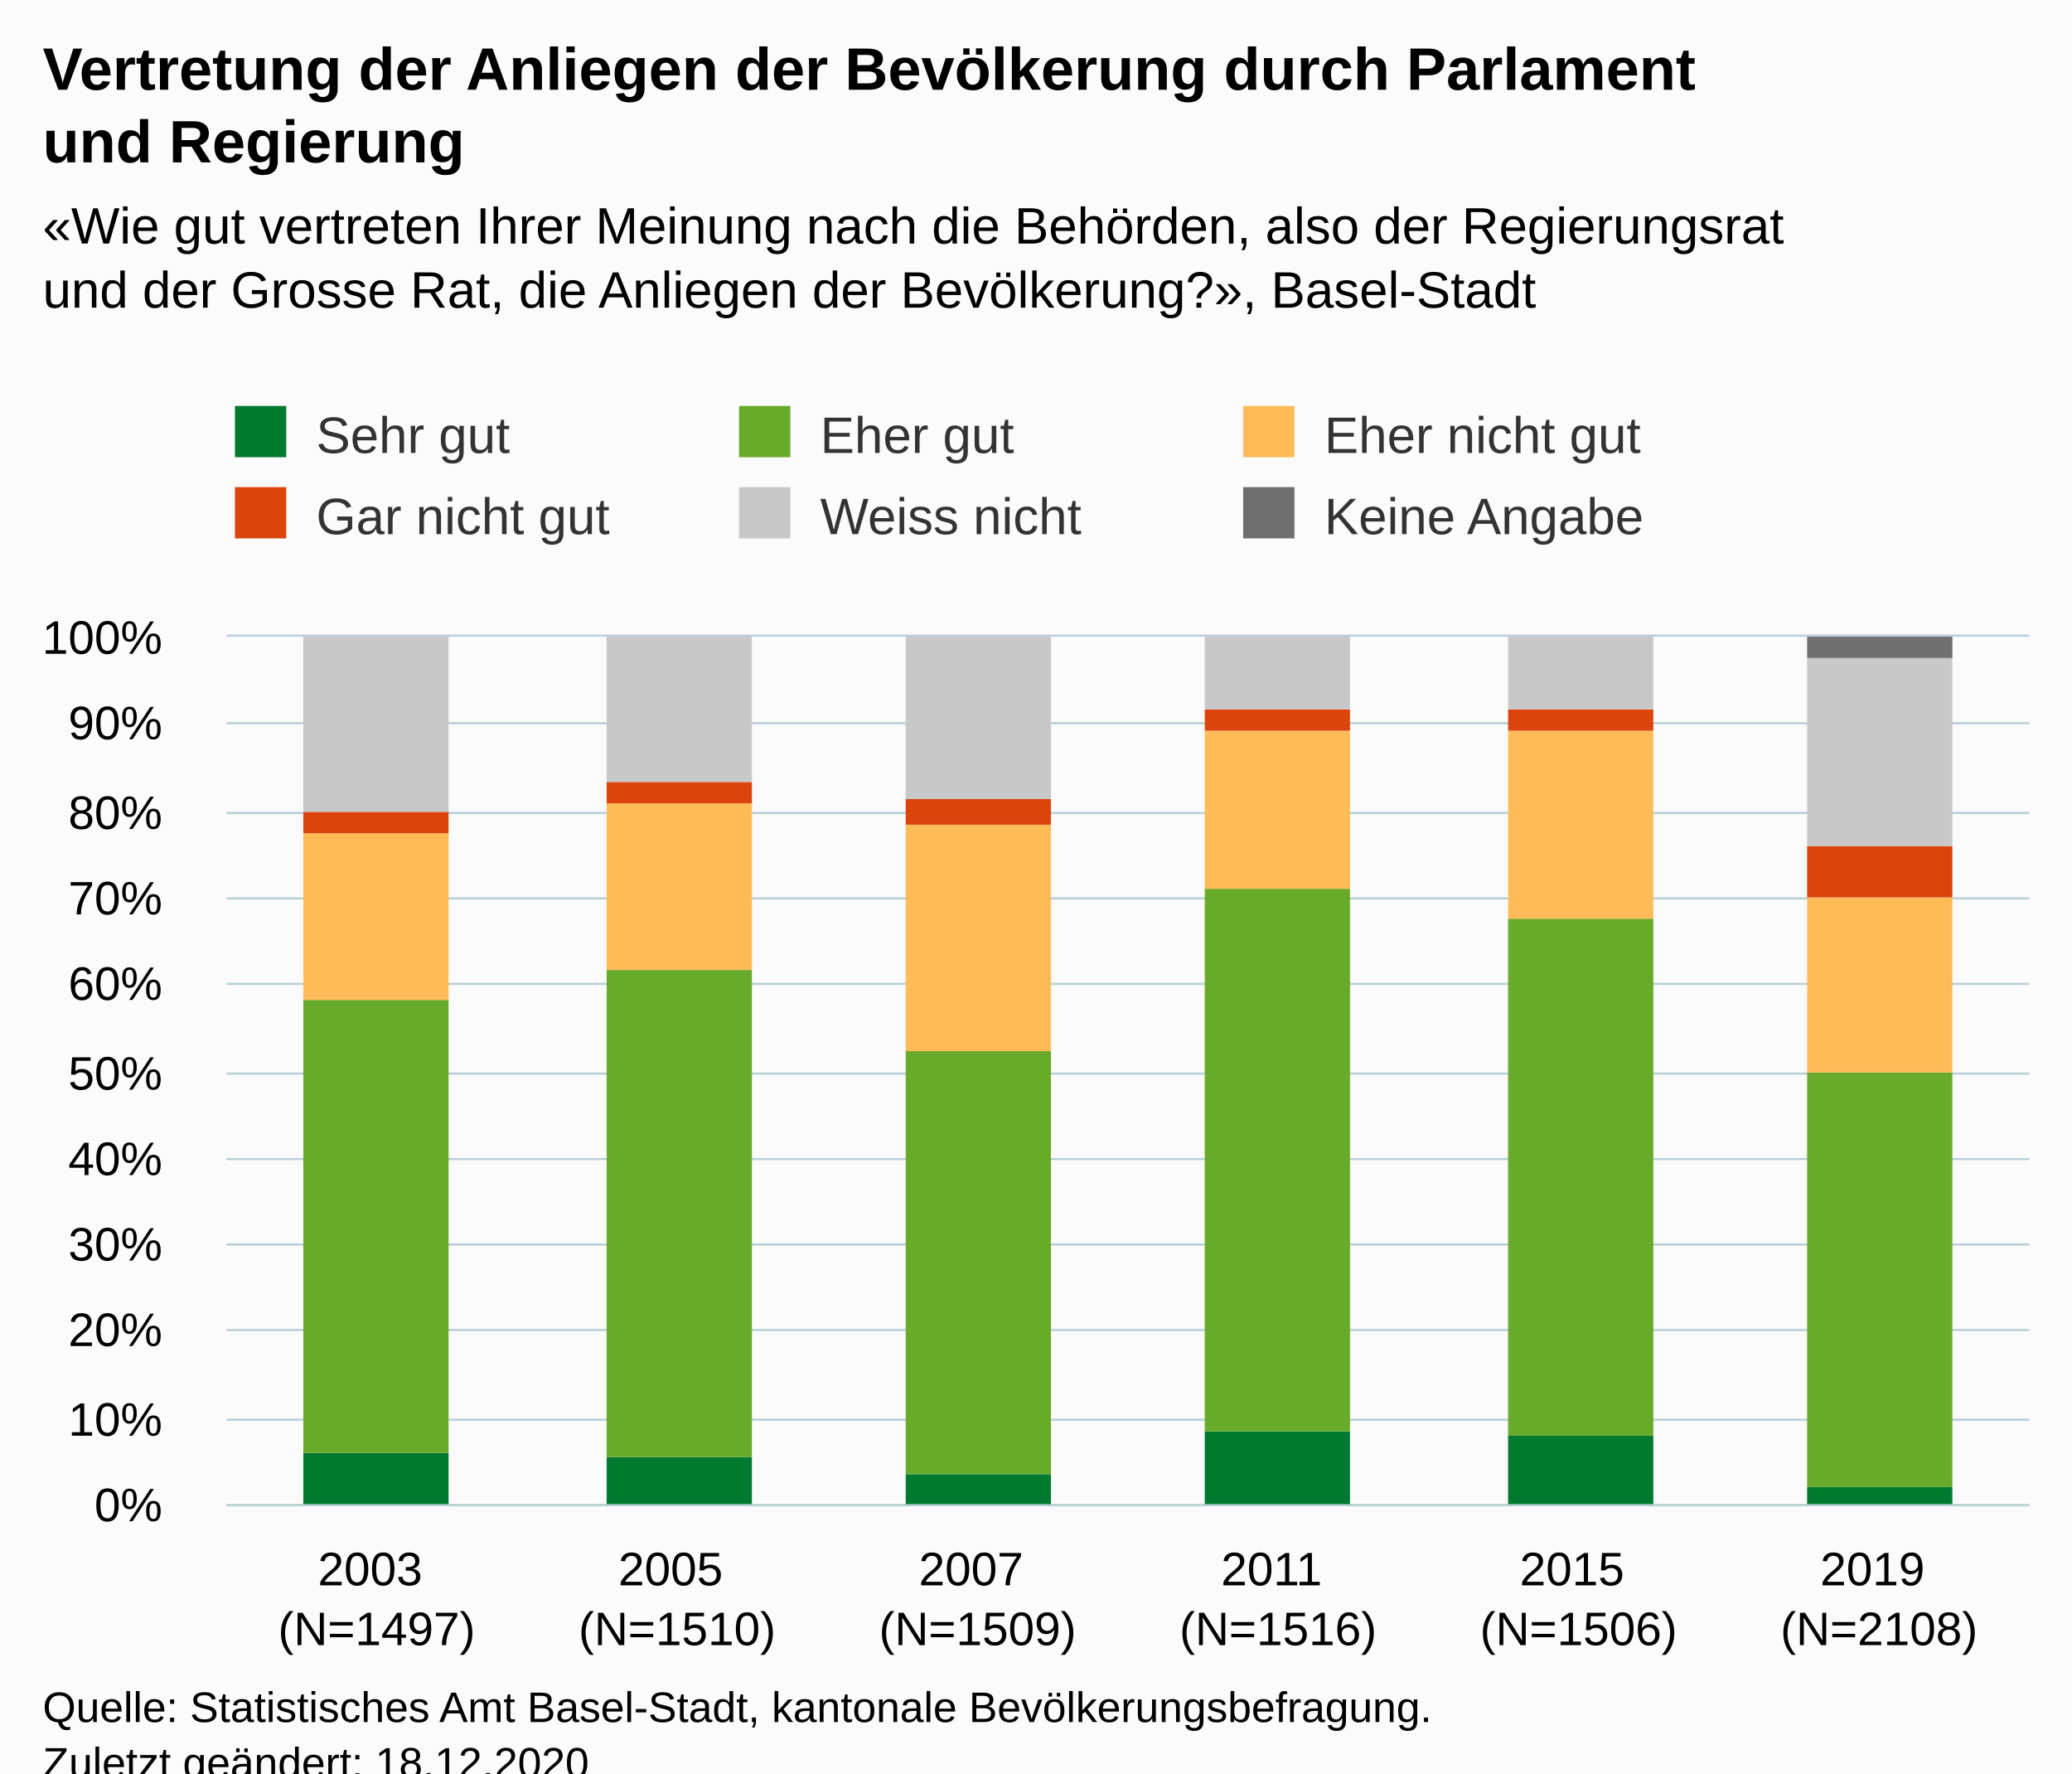
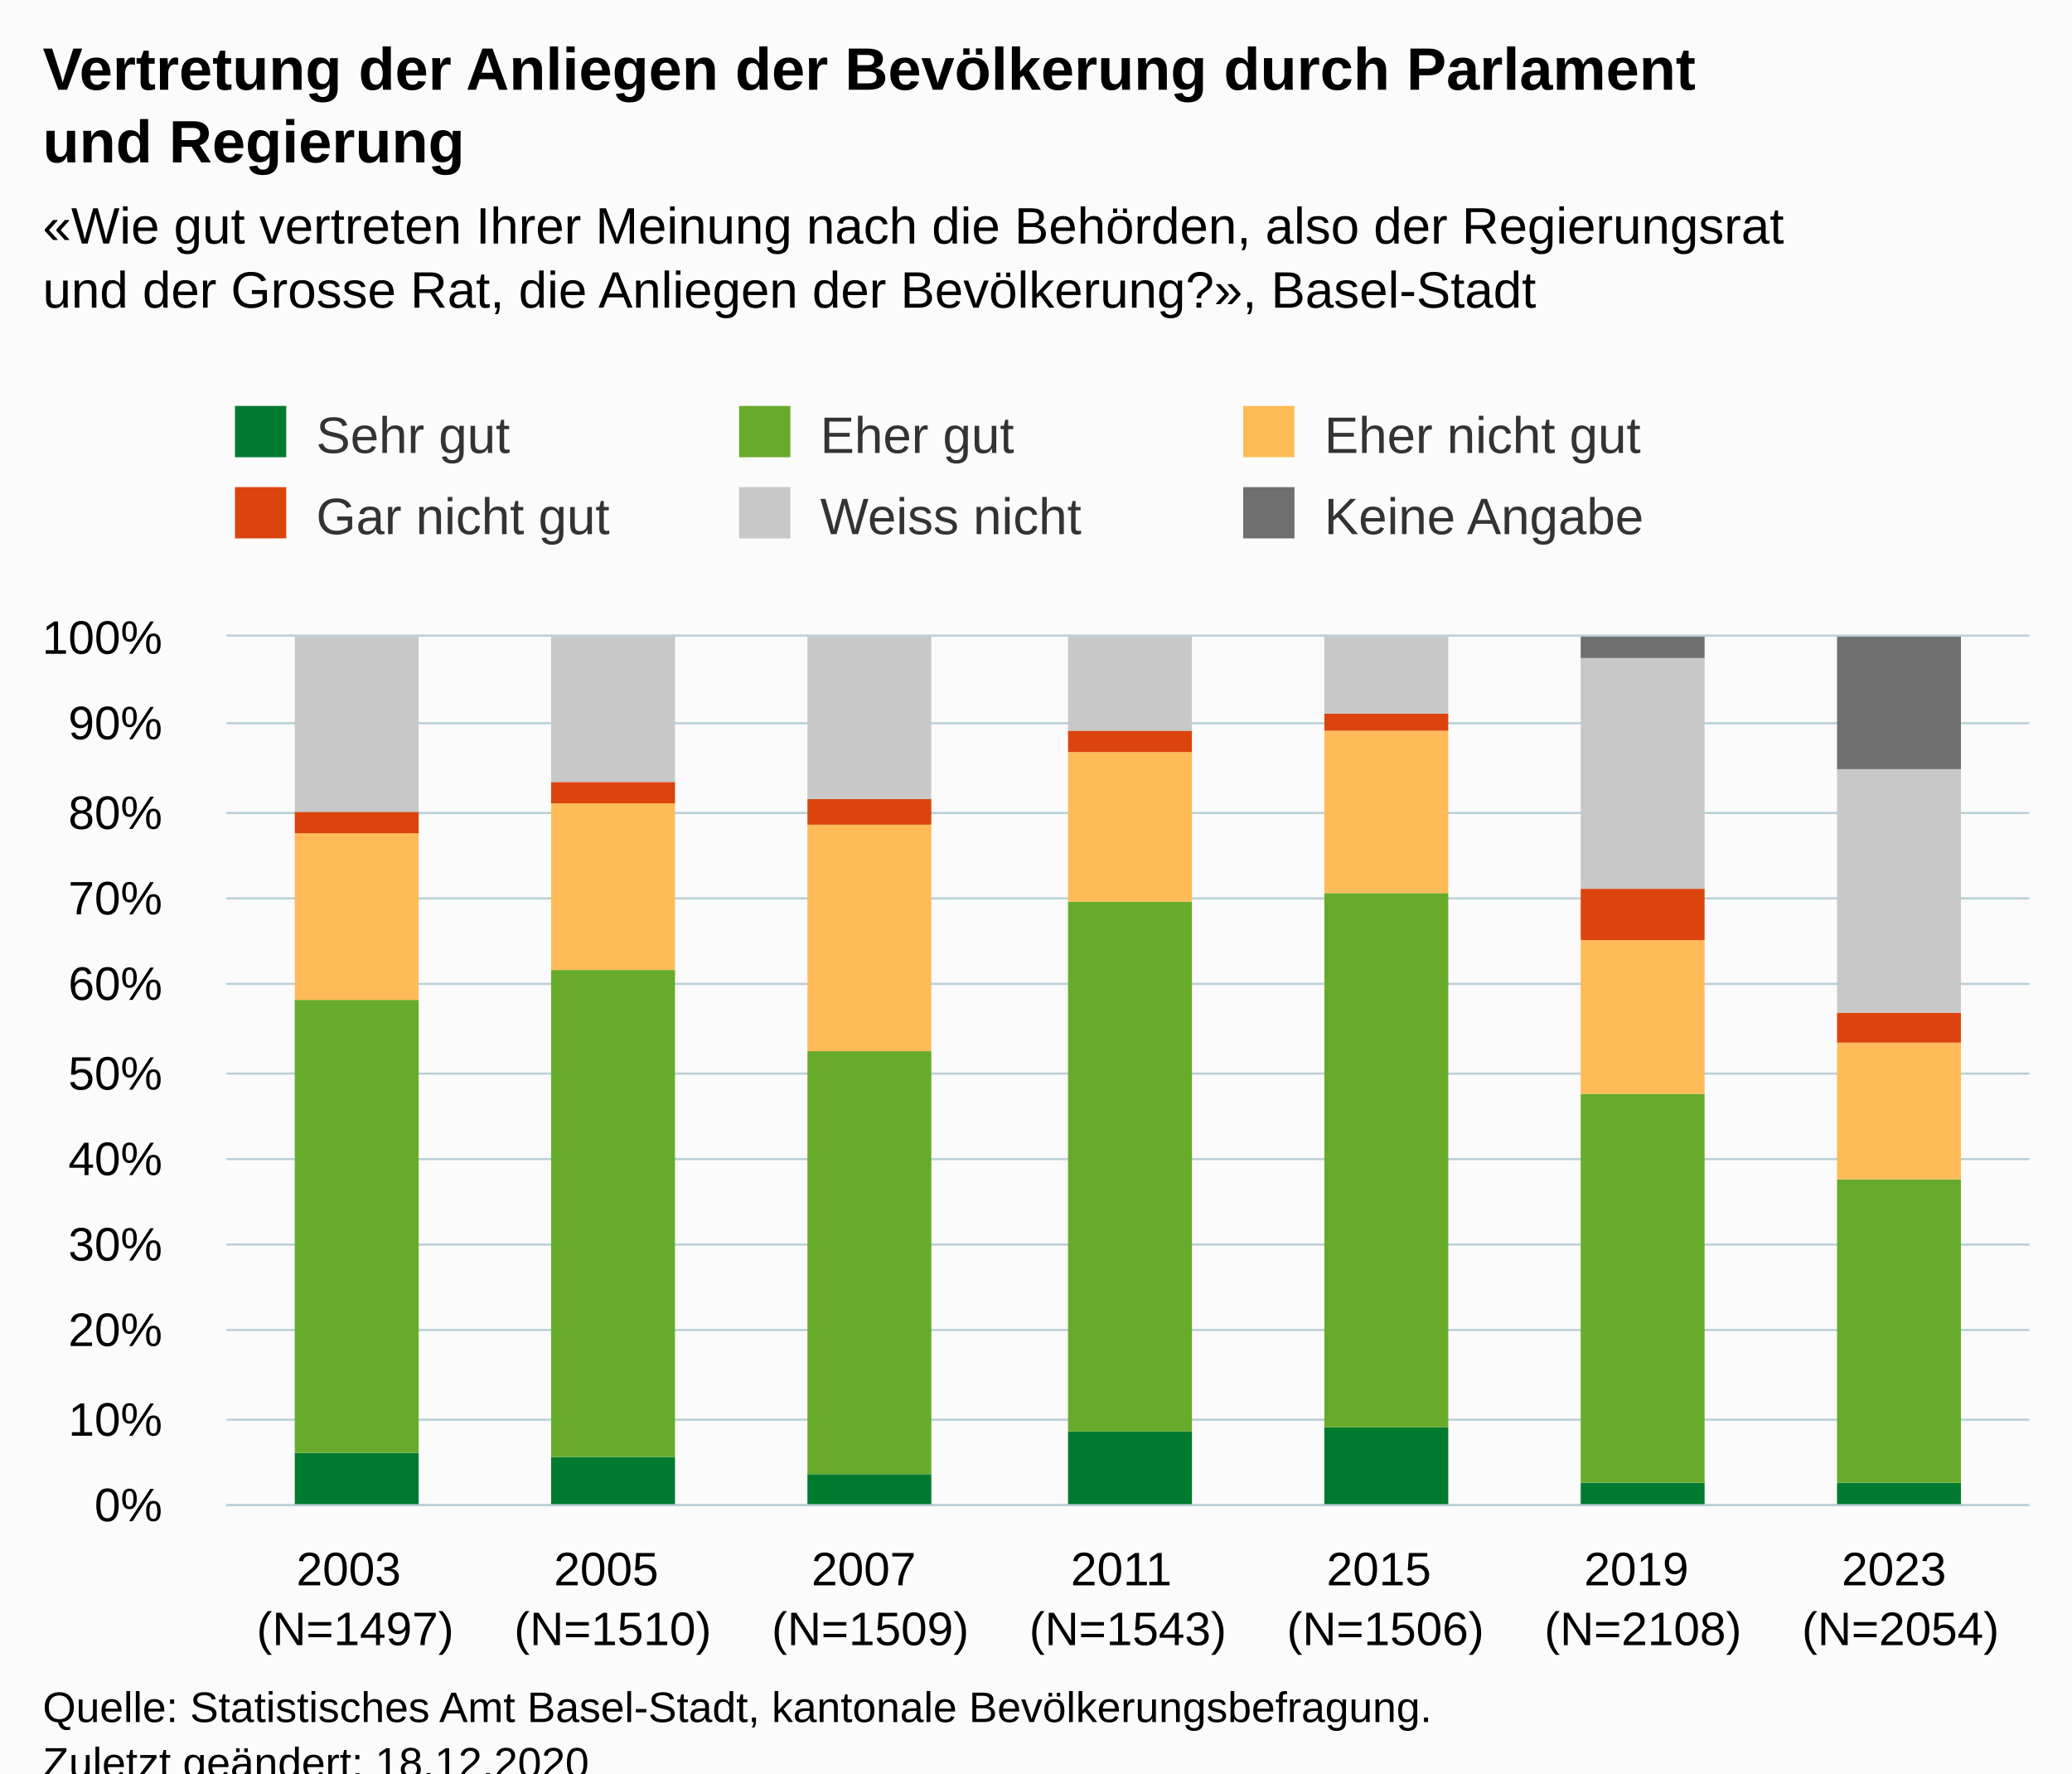
<svg xmlns="http://www.w3.org/2000/svg" version="1.1" class="highcharts-root" style="font-family:Arial;font-size:12px;" viewBox="0 0 485 415">
  <defs>
-     <clipPath id="highcharts-k5wdx2d-43-">
+     <clipPath id="highcharts-2vybbcp-49-">
      <rect x="0" y="0" width="422" height="203" fill="none" />
    </clipPath>
-     <clipPath id="highcharts-k5wdx2d-50-">
+     <clipPath id="highcharts-2vybbcp-57-">
      <rect x="0" y="0" width="422" height="203" fill="none" />
    </clipPath>
-     <clipPath id="highcharts-k5wdx2d-81-">
+     <clipPath id="highcharts-2vybbcp-93-">
      <rect x="53" y="149" width="422" height="203" fill="none" />
    </clipPath>
  </defs>
  <rect fill="#fbfbfb" class="highcharts-background" x="0" y="0" width="485" height="428" rx="0" ry="0" />
  <rect fill="none" class="highcharts-plot-background" x="53" y="149" width="422" height="203" />
  <g class="highcharts-pane-group" data-z-index="0" />
  <g class="highcharts-grid highcharts-xaxis-grid" data-z-index="1">
-     <path fill="none" data-z-index="1" class="highcharts-grid-line" d="M 122.5 149 L 122.5 352" opacity="1" />
-     <path fill="none" data-z-index="1" class="highcharts-grid-line" d="M 193.5 149 L 193.5 352" opacity="1" />
-     <path fill="none" data-z-index="1" class="highcharts-grid-line" d="M 263.5 149 L 263.5 352" opacity="1" />
-     <path fill="none" data-z-index="1" class="highcharts-grid-line" d="M 333.5 149 L 333.5 352" opacity="1" />
-     <path fill="none" data-z-index="1" class="highcharts-grid-line" d="M 404.5 149 L 404.5 352" opacity="1" />
+     <path fill="none" data-z-index="1" class="highcharts-grid-line" d="M 112.5 149 L 112.5 352" opacity="1" />
+     <path fill="none" data-z-index="1" class="highcharts-grid-line" d="M 173.5 149 L 173.5 352" opacity="1" />
+     <path fill="none" data-z-index="1" class="highcharts-grid-line" d="M 233.5 149 L 233.5 352" opacity="1" />
+     <path fill="none" data-z-index="1" class="highcharts-grid-line" d="M 293.5 149 L 293.5 352" opacity="1" />
+     <path fill="none" data-z-index="1" class="highcharts-grid-line" d="M 353.5 149 L 353.5 352" opacity="1" />
+     <path fill="none" data-z-index="1" class="highcharts-grid-line" d="M 414.5 149 L 414.5 352" opacity="1" />
    <path fill="none" data-z-index="1" class="highcharts-grid-line" d="M 474.5 149 L 474.5 352" opacity="1" />
    <path fill="none" data-z-index="1" class="highcharts-grid-line" d="M 52.5 149 L 52.5 352" opacity="1" />
  </g>
  <g class="highcharts-grid highcharts-yaxis-grid" data-z-index="1">
    <path fill="none" stroke="#B9CFD7" stroke-width="0.5" data-z-index="1" class="highcharts-grid-line" d="M 53 352.25 L 475 352.25" opacity="1" />
    <path fill="none" stroke="#B9CFD7" stroke-width="0.5" data-z-index="1" class="highcharts-grid-line" d="M 53 332.25 L 475 332.25" opacity="1" />
    <path fill="none" stroke="#B9CFD7" stroke-width="0.5" data-z-index="1" class="highcharts-grid-line" d="M 53 311.25 L 475 311.25" opacity="1" />
    <path fill="none" stroke="#B9CFD7" stroke-width="0.5" data-z-index="1" class="highcharts-grid-line" d="M 53 291.25 L 475 291.25" opacity="1" />
    <path fill="none" stroke="#B9CFD7" stroke-width="0.5" data-z-index="1" class="highcharts-grid-line" d="M 53 271.25 L 475 271.25" opacity="1" />
    <path fill="none" stroke="#B9CFD7" stroke-width="0.5" data-z-index="1" class="highcharts-grid-line" d="M 53 251.25 L 475 251.25" opacity="1" />
    <path fill="none" stroke="#B9CFD7" stroke-width="0.5" data-z-index="1" class="highcharts-grid-line" d="M 53 230.25 L 475 230.25" opacity="1" />
    <path fill="none" stroke="#B9CFD7" stroke-width="0.5" data-z-index="1" class="highcharts-grid-line" d="M 53 210.25 L 475 210.25" opacity="1" />
    <path fill="none" stroke="#B9CFD7" stroke-width="0.5" data-z-index="1" class="highcharts-grid-line" d="M 53 190.25 L 475 190.25" opacity="1" />
    <path fill="none" stroke="#B9CFD7" stroke-width="0.5" data-z-index="1" class="highcharts-grid-line" d="M 53 169.25 L 475 169.25" opacity="1" />
    <path fill="none" stroke="#B9CFD7" stroke-width="0.5" data-z-index="1" class="highcharts-grid-line" d="M 53 148.75 L 475 148.75" opacity="1" />
  </g>
  <rect fill="none" class="highcharts-plot-border" data-z-index="1" x="53" y="149" width="422" height="203" />
  <g class="highcharts-axis highcharts-xaxis" data-z-index="2">
    <path fill="none" class="highcharts-axis-line" stroke="#B9CFD7" stroke-width="0.5" data-z-index="7" d="M 53 352.25 L 475 352.25" />
  </g>
  <g class="highcharts-axis highcharts-yaxis" data-z-index="2">
    <path fill="none" class="highcharts-axis-line" data-z-index="7" d="M 53 149 L 53 352" />
  </g>
  <g class="highcharts-series-group" data-z-index="3">
-     <g class="highcharts-series highcharts-series-0 highcharts-column-series" data-z-index="0.1" opacity="1" transform="translate(53,149) scale(1 1)" clip-path="url(#highcharts-k5wdx2d-50-)">
-       <rect x="18" y="191" width="34" height="13" fill="#007a2f" opacity="1" class="highcharts-point" />
-       <rect x="89" y="192" width="34" height="12" fill="#007a2f" opacity="1" class="highcharts-point" />
-       <rect x="159" y="196" width="34" height="8" fill="#007a2f" opacity="1" class="highcharts-point" />
-       <rect x="229" y="186" width="34" height="18" fill="#007a2f" opacity="1" class="highcharts-point" />
-       <rect x="300" y="187" width="34" height="17" fill="#007a2f" opacity="1" class="highcharts-point" />
-       <rect x="370" y="199" width="34" height="5" fill="#007a2f" opacity="1" class="highcharts-point" />
+     <g class="highcharts-series highcharts-series-0 highcharts-column-series" data-z-index="0.1" opacity="1" transform="translate(53,149) scale(1 1)" clip-path="url(#highcharts-2vybbcp-57-)">
+       <rect x="16" y="191" width="29" height="13" fill="#007a2f" opacity="1" class="highcharts-point" />
+       <rect x="76" y="192" width="29" height="12" fill="#007a2f" opacity="1" class="highcharts-point" />
+       <rect x="136" y="196" width="29" height="8" fill="#007a2f" opacity="1" class="highcharts-point" />
+       <rect x="197" y="186" width="29" height="18" fill="#007a2f" opacity="1" class="highcharts-point" />
+       <rect x="257" y="185" width="29" height="19" fill="#007a2f" opacity="1" class="highcharts-point" />
+       <rect x="317" y="198" width="29" height="6" fill="#007a2f" opacity="1" class="highcharts-point" />
+       <rect x="377" y="198" width="29" height="6" fill="#007a2f" opacity="1" class="highcharts-point" />
    </g>
    <g class="highcharts-markers highcharts-series-0 highcharts-column-series" data-z-index="0.1" opacity="1" transform="translate(53,149) scale(1 1)" clip-path="none" />
-     <g class="highcharts-series highcharts-series-1 highcharts-column-series" data-z-index="0.1" opacity="1" transform="translate(53,149) scale(1 1)" clip-path="url(#highcharts-k5wdx2d-50-)">
-       <rect x="18" y="85" width="34" height="106" fill="#68ab2b" opacity="1" class="highcharts-point" />
-       <rect x="89" y="78" width="34" height="114" fill="#68ab2b" opacity="1" class="highcharts-point" />
-       <rect x="159" y="97" width="34" height="99" fill="#68ab2b" opacity="1" class="highcharts-point" />
-       <rect x="229" y="59" width="34" height="127" fill="#68ab2b" opacity="1" class="highcharts-point" />
-       <rect x="300" y="66" width="34" height="121" fill="#68ab2b" opacity="1" class="highcharts-point" />
-       <rect x="370" y="102" width="34" height="97" fill="#68ab2b" opacity="1" class="highcharts-point" />
+     <g class="highcharts-series highcharts-series-1 highcharts-column-series" data-z-index="0.1" opacity="1" transform="translate(53,149) scale(1 1)" clip-path="url(#highcharts-2vybbcp-57-)">
+       <rect x="16" y="85" width="29" height="106" fill="#68ab2b" opacity="1" class="highcharts-point" />
+       <rect x="76" y="78" width="29" height="114" fill="#68ab2b" opacity="1" class="highcharts-point" />
+       <rect x="136" y="97" width="29" height="99" fill="#68ab2b" opacity="1" class="highcharts-point" />
+       <rect x="197" y="62" width="29" height="124" fill="#68ab2b" opacity="1" class="highcharts-point" />
+       <rect x="257" y="60" width="29" height="125" fill="#68ab2b" opacity="1" class="highcharts-point" />
+       <rect x="317" y="107" width="29" height="91" fill="#68ab2b" opacity="1" class="highcharts-point" />
+       <rect x="377" y="127" width="29" height="71" fill="#68ab2b" opacity="1" class="highcharts-point" />
    </g>
    <g class="highcharts-markers highcharts-series-1 highcharts-column-series" data-z-index="0.1" opacity="1" transform="translate(53,149) scale(1 1)" clip-path="none" />
-     <g class="highcharts-series highcharts-series-2 highcharts-column-series" data-z-index="0.1" opacity="1" transform="translate(53,149) scale(1 1)" clip-path="url(#highcharts-k5wdx2d-50-)">
-       <rect x="18" y="46" width="34" height="39" fill="#ffbb58" opacity="1" class="highcharts-point" />
-       <rect x="89" y="39" width="34" height="39" fill="#ffbb58" opacity="1" class="highcharts-point" />
-       <rect x="159" y="44" width="34" height="53" fill="#ffbb58" opacity="1" class="highcharts-point" />
-       <rect x="229" y="22" width="34" height="37" fill="#ffbb58" opacity="1" class="highcharts-point" />
-       <rect x="300" y="22" width="34" height="44" fill="#ffbb58" opacity="1" class="highcharts-point" />
-       <rect x="370" y="61" width="34" height="41" fill="#ffbb58" opacity="1" class="highcharts-point" />
+     <g class="highcharts-series highcharts-series-2 highcharts-column-series" data-z-index="0.1" opacity="1" transform="translate(53,149) scale(1 1)" clip-path="url(#highcharts-2vybbcp-57-)">
+       <rect x="16" y="46" width="29" height="39" fill="#ffbb58" opacity="1" class="highcharts-point" />
+       <rect x="76" y="39" width="29" height="39" fill="#ffbb58" opacity="1" class="highcharts-point" />
+       <rect x="136" y="44" width="29" height="53" fill="#ffbb58" opacity="1" class="highcharts-point" />
+       <rect x="197" y="27" width="29" height="35" fill="#ffbb58" opacity="1" class="highcharts-point" />
+       <rect x="257" y="22" width="29" height="38" fill="#ffbb58" opacity="1" class="highcharts-point" />
+       <rect x="317" y="71" width="29" height="36" fill="#ffbb58" opacity="1" class="highcharts-point" />
+       <rect x="377" y="95" width="29" height="32" fill="#ffbb58" opacity="1" class="highcharts-point" />
    </g>
    <g class="highcharts-markers highcharts-series-2 highcharts-column-series" data-z-index="0.1" opacity="1" transform="translate(53,149) scale(1 1)" clip-path="none" />
-     <g class="highcharts-series highcharts-series-3 highcharts-column-series" data-z-index="0.1" opacity="1" transform="translate(53,149) scale(1 1)" clip-path="url(#highcharts-k5wdx2d-50-)">
-       <rect x="18" y="41" width="34" height="5" fill="#dc440e" opacity="1" class="highcharts-point" />
-       <rect x="89" y="34" width="34" height="5" fill="#dc440e" opacity="1" class="highcharts-point" />
-       <rect x="159" y="38" width="34" height="6" fill="#dc440e" opacity="1" class="highcharts-point" />
-       <rect x="229" y="17" width="34" height="5" fill="#dc440e" opacity="1" class="highcharts-point" />
-       <rect x="300" y="17" width="34" height="5" fill="#dc440e" opacity="1" class="highcharts-point" />
-       <rect x="370" y="49" width="34" height="12" fill="#dc440e" opacity="1" class="highcharts-point" />
+     <g class="highcharts-series highcharts-series-3 highcharts-column-series" data-z-index="0.1" opacity="1" transform="translate(53,149) scale(1 1)" clip-path="url(#highcharts-2vybbcp-57-)">
+       <rect x="16" y="41" width="29" height="5" fill="#dc440e" opacity="1" class="highcharts-point" />
+       <rect x="76" y="34" width="29" height="5" fill="#dc440e" opacity="1" class="highcharts-point" />
+       <rect x="136" y="38" width="29" height="6" fill="#dc440e" opacity="1" class="highcharts-point" />
+       <rect x="197" y="22" width="29" height="5" fill="#dc440e" opacity="1" class="highcharts-point" />
+       <rect x="257" y="18" width="29" height="4" fill="#dc440e" opacity="1" class="highcharts-point" />
+       <rect x="317" y="59" width="29" height="12" fill="#dc440e" opacity="1" class="highcharts-point" />
+       <rect x="377" y="88" width="29" height="7" fill="#dc440e" opacity="1" class="highcharts-point" />
    </g>
    <g class="highcharts-markers highcharts-series-3 highcharts-column-series" data-z-index="0.1" opacity="1" transform="translate(53,149) scale(1 1)" clip-path="none" />
-     <g class="highcharts-series highcharts-series-4 highcharts-column-series" data-z-index="0.1" opacity="1" transform="translate(53,149) scale(1 1)" clip-path="url(#highcharts-k5wdx2d-50-)">
-       <rect x="18" y="0" width="34" height="41" fill="#C8C8C8" opacity="1" class="highcharts-point" />
-       <rect x="89" y="0" width="34" height="34" fill="#C8C8C8" opacity="1" class="highcharts-point" />
-       <rect x="159" y="0" width="34" height="38" fill="#C8C8C8" opacity="1" class="highcharts-point" />
-       <rect x="229" y="0" width="34" height="17" fill="#C8C8C8" opacity="1" class="highcharts-point" />
-       <rect x="300" y="0" width="34" height="17" fill="#C8C8C8" opacity="1" class="highcharts-point" />
-       <rect x="370" y="5" width="34" height="44" fill="#C8C8C8" opacity="1" class="highcharts-point" />
+     <g class="highcharts-series highcharts-series-4 highcharts-column-series" data-z-index="0.1" opacity="1" transform="translate(53,149) scale(1 1)" clip-path="url(#highcharts-2vybbcp-57-)">
+       <rect x="16" y="0" width="29" height="41" fill="#C8C8C8" opacity="1" class="highcharts-point" />
+       <rect x="76" y="0" width="29" height="34" fill="#C8C8C8" opacity="1" class="highcharts-point" />
+       <rect x="136" y="0" width="29" height="38" fill="#C8C8C8" opacity="1" class="highcharts-point" />
+       <rect x="197" y="0" width="29" height="22" fill="#C8C8C8" opacity="1" class="highcharts-point" />
+       <rect x="257" y="0" width="29" height="18" fill="#C8C8C8" opacity="1" class="highcharts-point" />
+       <rect x="317" y="5" width="29" height="54" fill="#C8C8C8" opacity="1" class="highcharts-point" />
+       <rect x="377" y="31" width="29" height="57" fill="#C8C8C8" opacity="1" class="highcharts-point" />
    </g>
    <g class="highcharts-markers highcharts-series-4 highcharts-column-series" data-z-index="0.1" opacity="1" transform="translate(53,149) scale(1 1)" clip-path="none" />
-     <g class="highcharts-series highcharts-series-5 highcharts-column-series" data-z-index="0.1" opacity="1" transform="translate(53,149) scale(1 1)" clip-path="url(#highcharts-k5wdx2d-50-)">
-       <rect x="18" y="1" width="34" height="0" fill="#6F6F6F" opacity="1" class="highcharts-point" />
-       <rect x="89" y="1" width="34" height="0" fill="#6F6F6F" opacity="1" class="highcharts-point" />
-       <rect x="159" y="1" width="34" height="0" fill="#6F6F6F" opacity="1" class="highcharts-point" />
-       <rect x="229" y="1" width="34" height="0" fill="#6F6F6F" opacity="1" class="highcharts-point" />
-       <rect x="300" y="1" width="34" height="0" fill="#6F6F6F" opacity="1" class="highcharts-point" />
-       <rect x="370" y="0" width="34" height="5" fill="#6F6F6F" opacity="1" class="highcharts-point" />
+     <g class="highcharts-series highcharts-series-5 highcharts-column-series" data-z-index="0.1" opacity="1" transform="translate(53,149) scale(1 1)" clip-path="url(#highcharts-2vybbcp-57-)">
+       <rect x="16" y="1" width="29" height="0" fill="#6F6F6F" opacity="1" class="highcharts-point" />
+       <rect x="76" y="1" width="29" height="0" fill="#6F6F6F" opacity="1" class="highcharts-point" />
+       <rect x="136" y="1" width="29" height="0" fill="#6F6F6F" opacity="1" class="highcharts-point" />
+       <rect x="197" y="1" width="29" height="0" fill="#6F6F6F" opacity="1" class="highcharts-point" />
+       <rect x="257" y="1" width="29" height="0" fill="#6F6F6F" opacity="1" class="highcharts-point" />
+       <rect x="317" y="0" width="29" height="5" fill="#6F6F6F" opacity="1" class="highcharts-point" />
+       <rect x="377" y="0" width="29" height="31" fill="#6F6F6F" opacity="1" class="highcharts-point" />
    </g>
    <g class="highcharts-markers highcharts-series-5 highcharts-column-series" data-z-index="0.1" opacity="1" transform="translate(53,149) scale(1 1)" clip-path="none" />
  </g>
  <text x="10" text-anchor="start" class="highcharts-title" data-z-index="4" style="color:#000000;font-size:14px;font-weight:bold;fill:#000000;" y="21">
    <tspan>Vertretung der Anliegen der Bevölkerung durch Parlament</tspan>
    <tspan dy="17" x="10">und Regierung</tspan>
  </text>
  <text x="10" text-anchor="start" class="highcharts-subtitle" data-z-index="4" style="color:#000000;font-size:12px;fill:#000000;" y="57">
    <tspan>«Wie gut vertreten Ihrer Meinung nach die Behörden, also der Regierungsrat</tspan>
    <tspan dy="15" x="10">und der Grosse Rat, die Anliegen der Bevölkerung?», Basel-Stadt</tspan>
  </text>
  <text x="10" text-anchor="start" class="highcharts-caption" data-z-index="4" style="color:#666666;fill:#666666;" y="400" />
  <g class="highcharts-legend" data-z-index="7" transform="translate(45,88)">
    <rect fill="none" class="highcharts-legend-box" rx="0" ry="0" x="0" y="0" width="350" height="49" visibility="visible" />
    <g data-z-index="1">
      <g>
        <g class="highcharts-legend-item highcharts-column-series highcharts-color-undefined highcharts-series-0" data-z-index="1" transform="translate(8,3)">
          <text x="21" style="color:#333333;cursor:pointer;font-size:12px;font-weight:normal;fill:#333333;" text-anchor="start" data-z-index="2" y="15">
            <tspan>Sehr gut</tspan>
          </text>
          <rect x="2" y="4" width="12" height="12" fill="#007a2f" class="highcharts-point" data-z-index="3" />
        </g>
        <g class="highcharts-legend-item highcharts-column-series highcharts-color-undefined highcharts-series-1" data-z-index="1" transform="translate(126,3)">
          <text x="21" y="15" style="color:#333333;cursor:pointer;font-size:12px;font-weight:normal;fill:#333333;" text-anchor="start" data-z-index="2">
            <tspan>Eher gut</tspan>
          </text>
          <rect x="2" y="4" width="12" height="12" fill="#68ab2b" class="highcharts-point" data-z-index="3" />
        </g>
        <g class="highcharts-legend-item highcharts-column-series highcharts-color-undefined highcharts-series-2" data-z-index="1" transform="translate(244,3)">
          <text x="21" y="15" style="color:#333333;cursor:pointer;font-size:12px;font-weight:normal;fill:#333333;" text-anchor="start" data-z-index="2">
            <tspan>Eher nicht gut</tspan>
          </text>
          <rect x="2" y="4" width="12" height="12" fill="#ffbb58" class="highcharts-point" data-z-index="3" />
        </g>
        <g class="highcharts-legend-item highcharts-column-series highcharts-color-undefined highcharts-series-3" data-z-index="1" transform="translate(8,22)">
          <text x="21" y="15" style="color:#333333;cursor:pointer;font-size:12px;font-weight:normal;fill:#333333;" text-anchor="start" data-z-index="2">
            <tspan>Gar nicht gut</tspan>
          </text>
          <rect x="2" y="4" width="12" height="12" fill="#dc440e" class="highcharts-point" data-z-index="3" />
        </g>
        <g class="highcharts-legend-item highcharts-column-series highcharts-color-undefined highcharts-series-4" data-z-index="1" transform="translate(126,22)">
          <text x="21" y="15" style="color:#333333;cursor:pointer;font-size:12px;font-weight:normal;fill:#333333;" text-anchor="start" data-z-index="2">
            <tspan>Weiss nicht</tspan>
          </text>
          <rect x="2" y="4" width="12" height="12" fill="#C8C8C8" class="highcharts-point" data-z-index="3" />
        </g>
        <g class="highcharts-legend-item highcharts-column-series highcharts-color-undefined highcharts-series-5" data-z-index="1" transform="translate(244,22)">
          <text x="21" y="15" style="color:#333333;cursor:pointer;font-size:12px;font-weight:normal;fill:#333333;" text-anchor="start" data-z-index="2">
            <tspan>Keine Angabe</tspan>
          </text>
          <rect x="2" y="4" width="12" height="12" fill="#6F6F6F" class="highcharts-point" data-z-index="3" />
        </g>
      </g>
    </g>
  </g>
  <g class="highcharts-axis-labels highcharts-xaxis-labels" data-z-index="7">
-     <text x="88.167" style="color:#000000;cursor:default;font-size:11px;white-space:nowrap;fill:#000000;" text-anchor="middle" transform="translate(0,0)" y="371" opacity="1">
+     <text x="83.143" style="color:#000000;cursor:default;font-size:11px;white-space:nowrap;fill:#000000;" text-anchor="middle" transform="translate(0,0)" y="371" opacity="1">
      <tspan>2003</tspan>
-       <tspan x="88.167" dy="14">(N=1497)</tspan>
-     </text>
-     <text x="158.5" style="color:#000000;cursor:default;font-size:11px;white-space:nowrap;fill:#000000;" text-anchor="middle" transform="translate(0,0)" y="371" opacity="1">
+       <tspan x="83.143" dy="14">(N=1497)</tspan>
+     </text>
+     <text x="143.429" style="color:#000000;cursor:default;font-size:11px;white-space:nowrap;fill:#000000;" text-anchor="middle" transform="translate(0,0)" y="371" opacity="1">
      <tspan>2005</tspan>
-       <tspan x="158.5" dy="14">(N=1510)</tspan>
-     </text>
-     <text x="228.833" style="color:#000000;cursor:default;font-size:11px;white-space:nowrap;fill:#000000;" text-anchor="middle" transform="translate(0,0)" y="371" opacity="1">
+       <tspan x="143.429" dy="14">(N=1510)</tspan>
+     </text>
+     <text x="203.714" style="color:#000000;cursor:default;font-size:11px;white-space:nowrap;fill:#000000;" text-anchor="middle" transform="translate(0,0)" y="371" opacity="1">
      <tspan>2007</tspan>
-       <tspan x="228.833" dy="14">(N=1509)</tspan>
-     </text>
-     <text x="299.167" style="color:#000000;cursor:default;font-size:11px;white-space:nowrap;fill:#000000;" text-anchor="middle" transform="translate(0,0)" y="371" opacity="1">
+       <tspan x="203.714" dy="14">(N=1509)</tspan>
+     </text>
+     <text x="264" style="color:#000000;cursor:default;font-size:11px;white-space:nowrap;fill:#000000;" text-anchor="middle" transform="translate(0,0)" y="371" opacity="1">
      <tspan>2011</tspan>
-       <tspan x="299.167" dy="14">(N=1516)</tspan>
-     </text>
-     <text x="369.5" style="color:#000000;cursor:default;font-size:11px;white-space:nowrap;fill:#000000;" text-anchor="middle" transform="translate(0,0)" y="371" opacity="1">
+       <tspan x="264" dy="14">(N=1543)</tspan>
+     </text>
+     <text x="324.286" style="color:#000000;cursor:default;font-size:11px;white-space:nowrap;fill:#000000;" text-anchor="middle" transform="translate(0,0)" y="371" opacity="1">
      <tspan>2015</tspan>
-       <tspan x="369.5" dy="14">(N=1506)</tspan>
-     </text>
-     <text x="439.833" style="color:#000000;cursor:default;font-size:11px;white-space:nowrap;fill:#000000;" text-anchor="middle" transform="translate(0,0)" y="371" opacity="1">
+       <tspan x="324.286" dy="14">(N=1506)</tspan>
+     </text>
+     <text x="384.571" style="color:#000000;cursor:default;font-size:11px;white-space:nowrap;fill:#000000;" text-anchor="middle" transform="translate(0,0)" y="371" opacity="1">
      <tspan>2019</tspan>
-       <tspan x="439.833" dy="14">(N=2108)</tspan>
+       <tspan x="384.571" dy="14">(N=2108)</tspan>
+     </text>
+     <text x="444.857" style="color:#000000;cursor:default;font-size:11px;white-space:nowrap;fill:#000000;" text-anchor="middle" transform="translate(0,0)" y="371" opacity="1">
+       <tspan>2023</tspan>
+       <tspan x="444.857" dy="14">(N=2054)</tspan>
    </text>
  </g>
  <g class="highcharts-axis-labels highcharts-yaxis-labels" data-z-index="7">
    <text x="38" style="color:#000000;cursor:default;font-size:11px;white-space:nowrap;fill:#000000;" text-anchor="end" transform="translate(0,0)" y="356" opacity="1">0%</text>
    <text x="38" style="color:#000000;cursor:default;font-size:11px;white-space:nowrap;fill:#000000;" text-anchor="end" transform="translate(0,0)" y="336" opacity="1">10%</text>
    <text x="38" style="color:#000000;cursor:default;font-size:11px;white-space:nowrap;fill:#000000;" text-anchor="end" transform="translate(0,0)" y="315" opacity="1">20%</text>
    <text x="38" style="color:#000000;cursor:default;font-size:11px;white-space:nowrap;fill:#000000;" text-anchor="end" transform="translate(0,0)" y="295" opacity="1">30%</text>
    <text x="38" style="color:#000000;cursor:default;font-size:11px;white-space:nowrap;fill:#000000;" text-anchor="end" transform="translate(0,0)" y="275" opacity="1">40%</text>
    <text x="38" style="color:#000000;cursor:default;font-size:11px;white-space:nowrap;fill:#000000;" text-anchor="end" transform="translate(0,0)" y="255" opacity="1">50%</text>
    <text x="38" style="color:#000000;cursor:default;font-size:11px;white-space:nowrap;fill:#000000;" text-anchor="end" transform="translate(0,0)" y="234" opacity="1">60%</text>
    <text x="38" style="color:#000000;cursor:default;font-size:11px;white-space:nowrap;fill:#000000;" text-anchor="end" transform="translate(0,0)" y="214" opacity="1">70%</text>
    <text x="38" style="color:#000000;cursor:default;font-size:11px;white-space:nowrap;fill:#000000;" text-anchor="end" transform="translate(0,0)" y="194" opacity="1">80%</text>
    <text x="38" style="color:#000000;cursor:default;font-size:11px;white-space:nowrap;fill:#000000;" text-anchor="end" transform="translate(0,0)" y="173" opacity="1">90%</text>
    <text x="38" style="color:#000000;cursor:default;font-size:11px;white-space:nowrap;fill:#000000;" text-anchor="end" transform="translate(0,0)" y="153" opacity="1">100%</text>
  </g>
  <text x="10" class="highcharts-credits" text-anchor="start" data-z-index="8" style="cursor:default;color:#000000;font-size:10px;fill:#000000;" y="403">
    <tspan>Quelle: Statistisches Amt Basel-Stadt, kantonale Bevölkerungsbefragung.</tspan>
    <tspan x="10" dy="13">Zuletzt geändert: 18.12.2020</tspan>
  </text>
-   <g class="highcharts-control-points" data-z-index="99" clip-path="url(#highcharts-k5wdx2d-81-)" />
+   <g class="highcharts-control-points" data-z-index="99" clip-path="url(#highcharts-2vybbcp-93-)" />
</svg>
